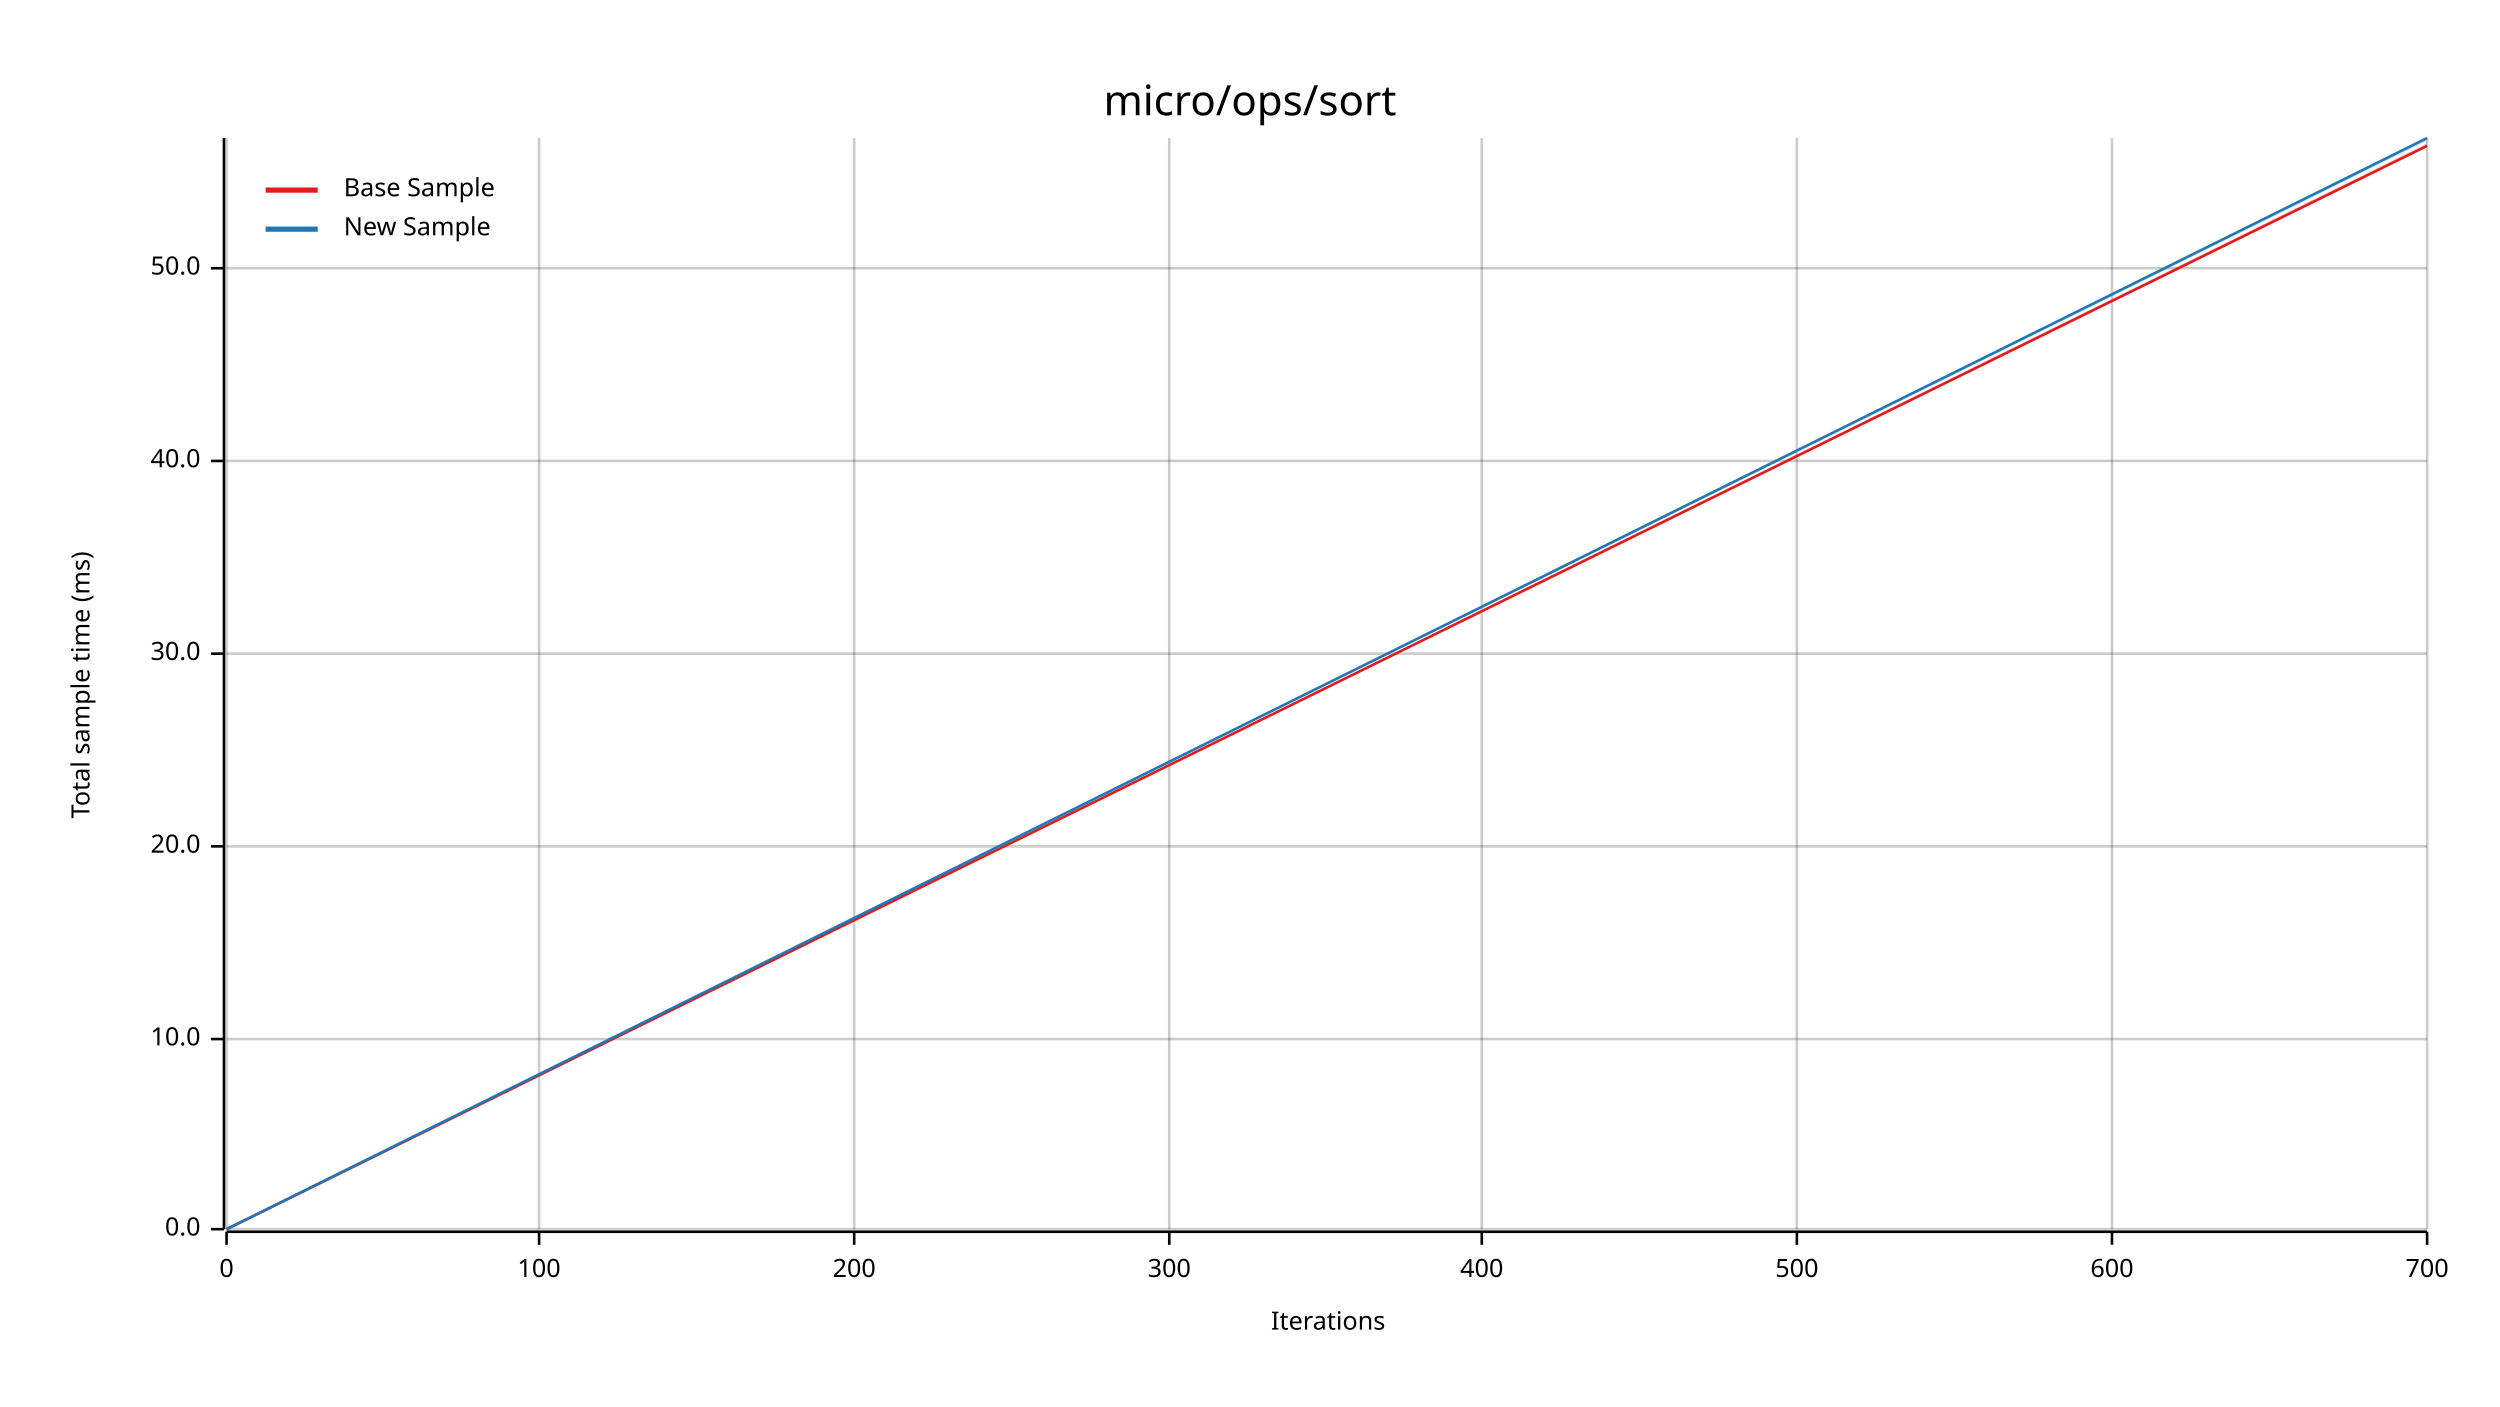
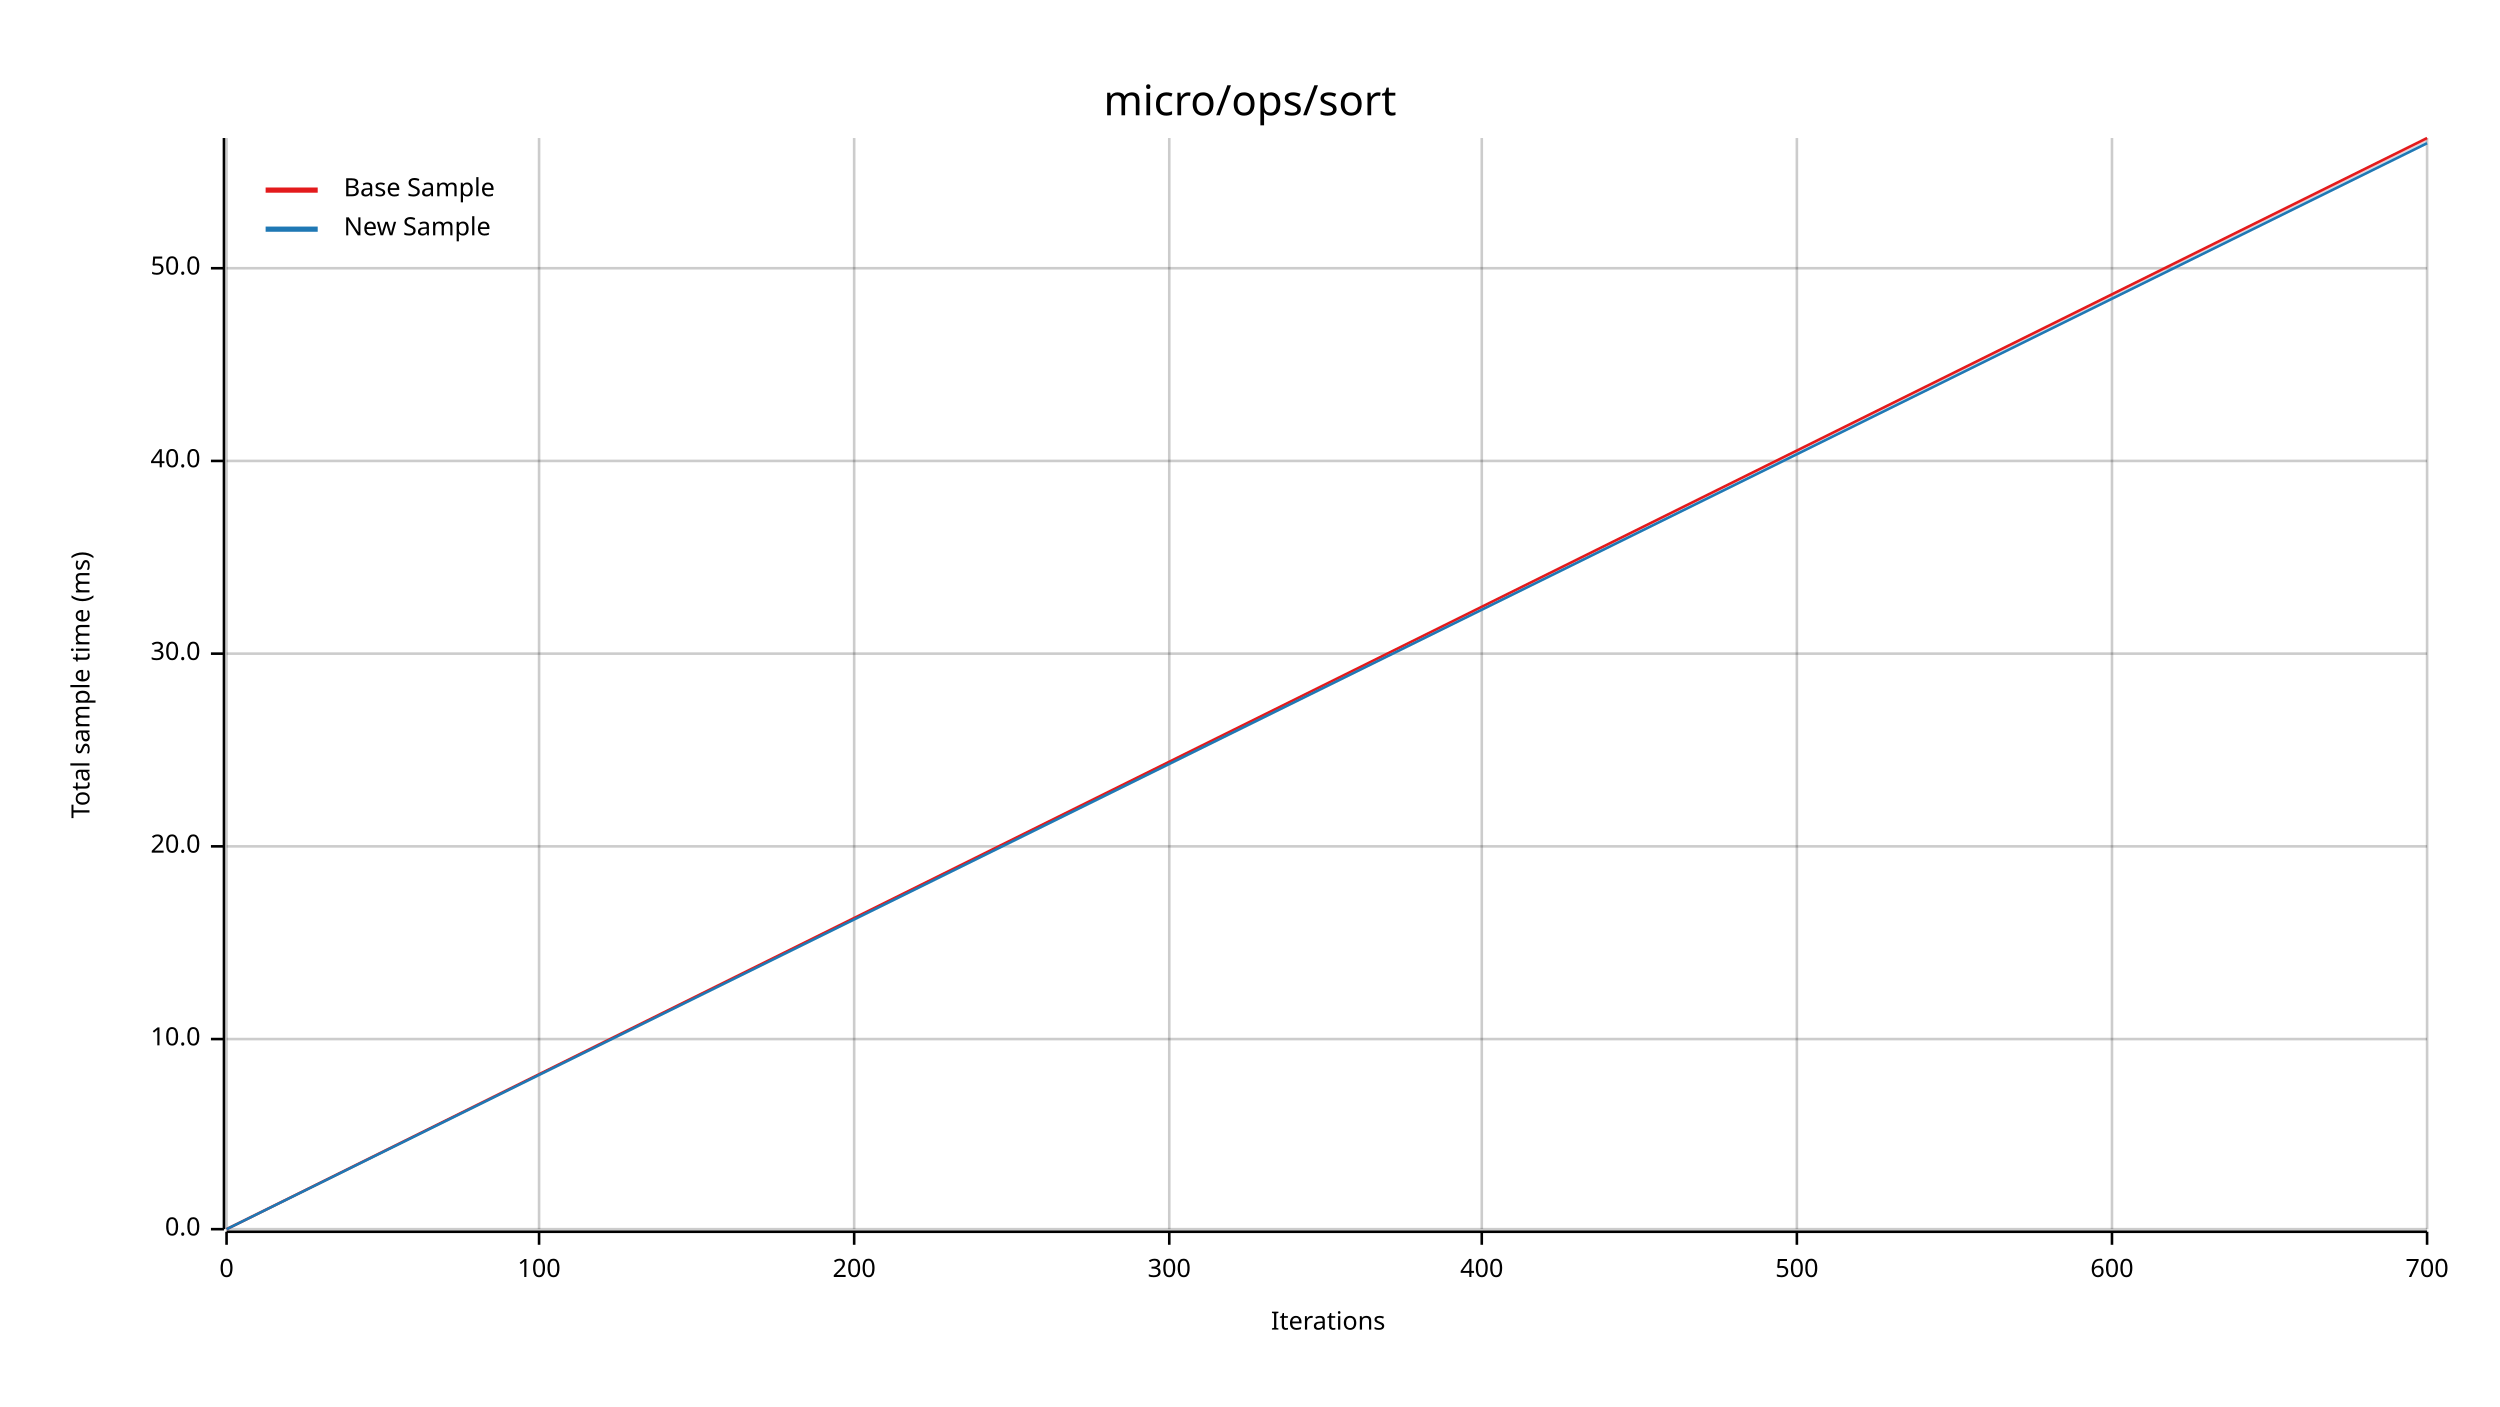
<svg xmlns="http://www.w3.org/2000/svg" width="960" height="540" viewBox="0 0 960 540">
  <text x="480" y="32" dy="0.76em" text-anchor="middle" font-family="sans-serif" font-size="16.129" opacity="1" fill="#000000">
micro/ops/sort
</text>
  <text x="27" y="263" dy="0.76em" text-anchor="middle" font-family="sans-serif" font-size="9.677" opacity="1" fill="#000000" transform="rotate(270, 27, 263)">
Total sample time (ms)
</text>
  <text x="510" y="513" dy="-0.5ex" text-anchor="middle" font-family="sans-serif" font-size="9.677" opacity="1" fill="#000000">
Iterations
</text>
  <line opacity="0.2" stroke="#000000" stroke-width="1" x1="87" y1="472" x2="87" y2="53" />
  <line opacity="0.2" stroke="#000000" stroke-width="1" x1="207" y1="472" x2="207" y2="53" />
  <line opacity="0.2" stroke="#000000" stroke-width="1" x1="328" y1="472" x2="328" y2="53" />
  <line opacity="0.2" stroke="#000000" stroke-width="1" x1="449" y1="472" x2="449" y2="53" />
  <line opacity="0.2" stroke="#000000" stroke-width="1" x1="569" y1="472" x2="569" y2="53" />
  <line opacity="0.2" stroke="#000000" stroke-width="1" x1="690" y1="472" x2="690" y2="53" />
  <line opacity="0.2" stroke="#000000" stroke-width="1" x1="811" y1="472" x2="811" y2="53" />
  <line opacity="0.2" stroke="#000000" stroke-width="1" x1="932" y1="472" x2="932" y2="53" />
  <line opacity="0.2" stroke="#000000" stroke-width="1" x1="87" y1="472" x2="932" y2="472" />
  <line opacity="0.2" stroke="#000000" stroke-width="1" x1="87" y1="399" x2="932" y2="399" />
  <line opacity="0.2" stroke="#000000" stroke-width="1" x1="87" y1="325" x2="932" y2="325" />
  <line opacity="0.2" stroke="#000000" stroke-width="1" x1="87" y1="251" x2="932" y2="251" />
  <line opacity="0.2" stroke="#000000" stroke-width="1" x1="87" y1="177" x2="932" y2="177" />
  <line opacity="0.2" stroke="#000000" stroke-width="1" x1="87" y1="103" x2="932" y2="103" />
  <polyline fill="none" opacity="1" stroke="#000000" stroke-width="1" points="86,53 86,472 " />
  <text x="77" y="472" dy="0.5ex" text-anchor="end" font-family="sans-serif" font-size="9.677" opacity="1" fill="#000000">
0.0
</text>
  <polyline fill="none" opacity="1" stroke="#000000" stroke-width="1" points="81,472 86,472 " />
  <text x="77" y="399" dy="0.5ex" text-anchor="end" font-family="sans-serif" font-size="9.677" opacity="1" fill="#000000">
10.0
</text>
  <polyline fill="none" opacity="1" stroke="#000000" stroke-width="1" points="81,399 86,399 " />
  <text x="77" y="325" dy="0.5ex" text-anchor="end" font-family="sans-serif" font-size="9.677" opacity="1" fill="#000000">
20.0
</text>
  <polyline fill="none" opacity="1" stroke="#000000" stroke-width="1" points="81,325 86,325 " />
  <text x="77" y="251" dy="0.5ex" text-anchor="end" font-family="sans-serif" font-size="9.677" opacity="1" fill="#000000">
30.0
</text>
  <polyline fill="none" opacity="1" stroke="#000000" stroke-width="1" points="81,251 86,251 " />
  <text x="77" y="177" dy="0.5ex" text-anchor="end" font-family="sans-serif" font-size="9.677" opacity="1" fill="#000000">
40.0
</text>
  <polyline fill="none" opacity="1" stroke="#000000" stroke-width="1" points="81,177 86,177 " />
  <text x="77" y="103" dy="0.5ex" text-anchor="end" font-family="sans-serif" font-size="9.677" opacity="1" fill="#000000">
50.0
</text>
  <polyline fill="none" opacity="1" stroke="#000000" stroke-width="1" points="81,103 86,103 " />
  <polyline fill="none" opacity="1" stroke="#000000" stroke-width="1" points="87,473 932,473 " />
  <text x="87" y="483" dy="0.76em" text-anchor="middle" font-family="sans-serif" font-size="9.677" opacity="1" fill="#000000">
0
</text>
  <polyline fill="none" opacity="1" stroke="#000000" stroke-width="1" points="87,473 87,478 " />
  <text x="207" y="483" dy="0.76em" text-anchor="middle" font-family="sans-serif" font-size="9.677" opacity="1" fill="#000000">
100
</text>
  <polyline fill="none" opacity="1" stroke="#000000" stroke-width="1" points="207,473 207,478 " />
  <text x="328" y="483" dy="0.76em" text-anchor="middle" font-family="sans-serif" font-size="9.677" opacity="1" fill="#000000">
200
</text>
  <polyline fill="none" opacity="1" stroke="#000000" stroke-width="1" points="328,473 328,478 " />
  <text x="449" y="483" dy="0.76em" text-anchor="middle" font-family="sans-serif" font-size="9.677" opacity="1" fill="#000000">
300
</text>
  <polyline fill="none" opacity="1" stroke="#000000" stroke-width="1" points="449,473 449,478 " />
  <text x="569" y="483" dy="0.76em" text-anchor="middle" font-family="sans-serif" font-size="9.677" opacity="1" fill="#000000">
400
</text>
  <polyline fill="none" opacity="1" stroke="#000000" stroke-width="1" points="569,473 569,478 " />
  <text x="690" y="483" dy="0.76em" text-anchor="middle" font-family="sans-serif" font-size="9.677" opacity="1" fill="#000000">
500
</text>
  <polyline fill="none" opacity="1" stroke="#000000" stroke-width="1" points="690,473 690,478 " />
  <text x="811" y="483" dy="0.76em" text-anchor="middle" font-family="sans-serif" font-size="9.677" opacity="1" fill="#000000">
600
</text>
  <polyline fill="none" opacity="1" stroke="#000000" stroke-width="1" points="811,473 811,478 " />
  <text x="932" y="483" dy="0.76em" text-anchor="middle" font-family="sans-serif" font-size="9.677" opacity="1" fill="#000000">
700
</text>
  <polyline fill="none" opacity="1" stroke="#000000" stroke-width="1" points="932,473 932,478 " />
-   <polyline fill="none" opacity="1" stroke="#E31A1C" stroke-width="1" points="87,472 932,56 " />
-   <polygon opacity="0.25" fill="#E31A1C" points="87,472 932,56 932,55 " />
-   <polyline fill="none" opacity="1" stroke="#1F78B4" stroke-width="1" points="87,472 932,53 " />
-   <polygon opacity="0.25" fill="#1F78B4" points="87,472 932,54 932,53 " />
+   <polyline fill="none" opacity="1" stroke="#E31A1C" stroke-width="1" points="87,472 932,53 " />
+   <polygon opacity="0.25" fill="#E31A1C" points="87,472 932,54 932,53 " />
+   <polyline fill="none" opacity="1" stroke="#1F78B4" stroke-width="1" points="87,472 932,55 " />
+   <polygon opacity="0.25" fill="#1F78B4" points="87,472 932,55 932,54 " />
  <text x="132" y="68" dy="0.76em" text-anchor="start" font-family="sans-serif" font-size="9.677" opacity="1" fill="#000000">
Base Sample
</text>
  <text x="132" y="83" dy="0.76em" text-anchor="start" font-family="sans-serif" font-size="9.677" opacity="1" fill="#000000">
New Sample
</text>
  <polyline fill="none" opacity="1" stroke="#E31A1C" stroke-width="2" points="102,73 122,73 " />
  <polyline fill="none" opacity="1" stroke="#1F78B4" stroke-width="2" points="102,88 122,88 " />
</svg>
